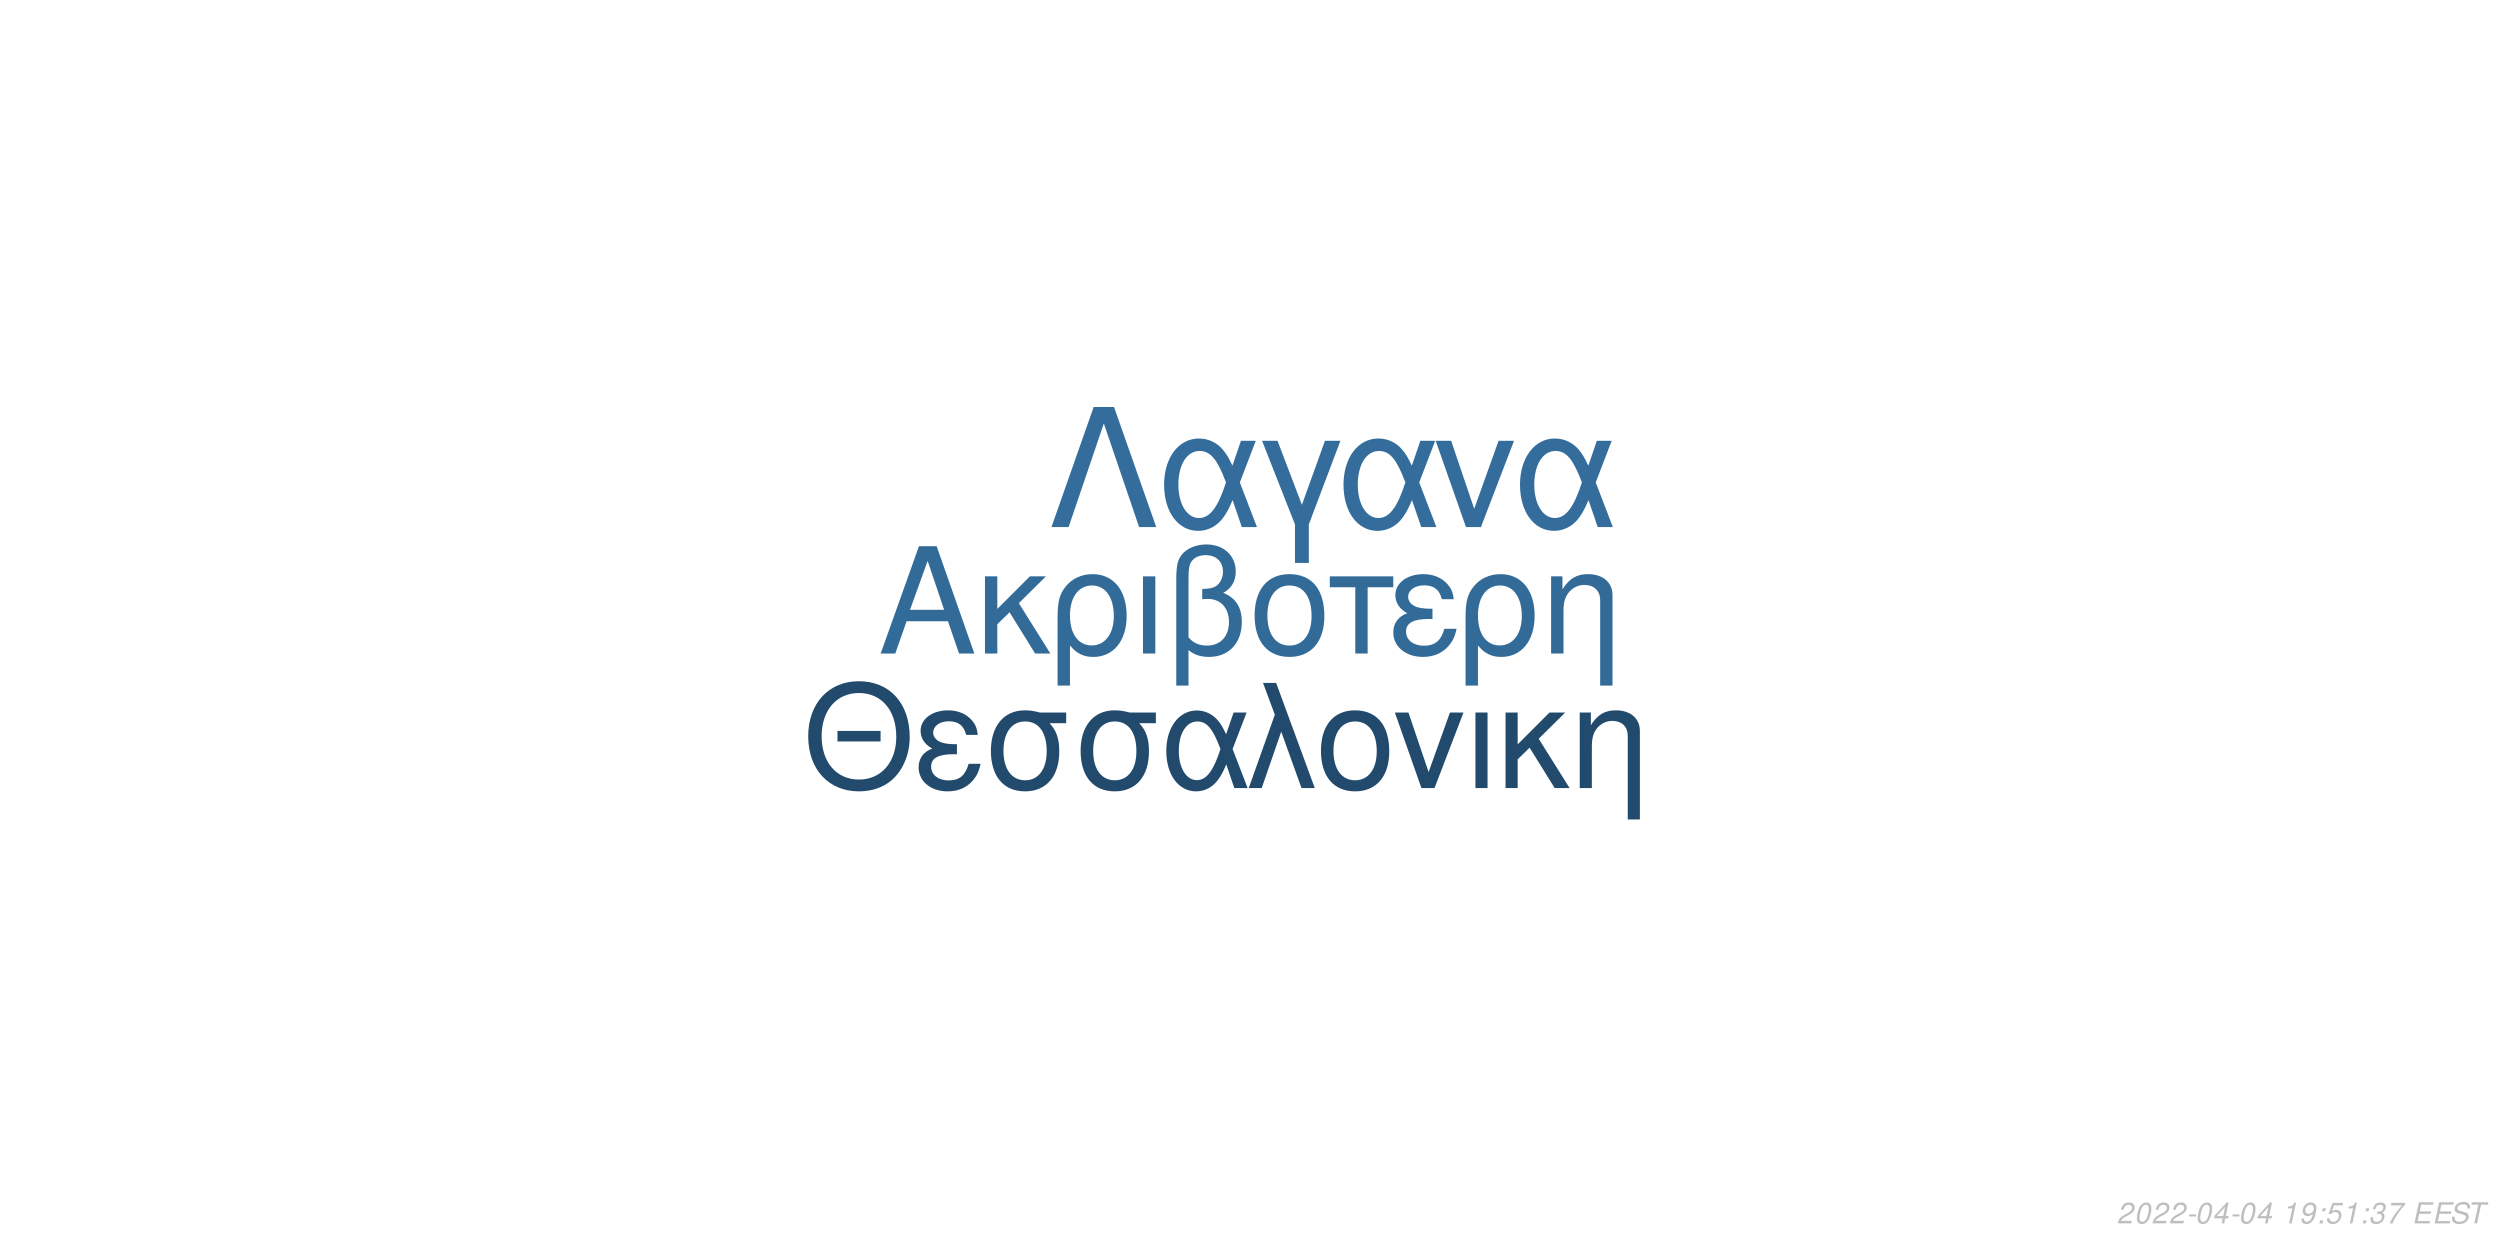
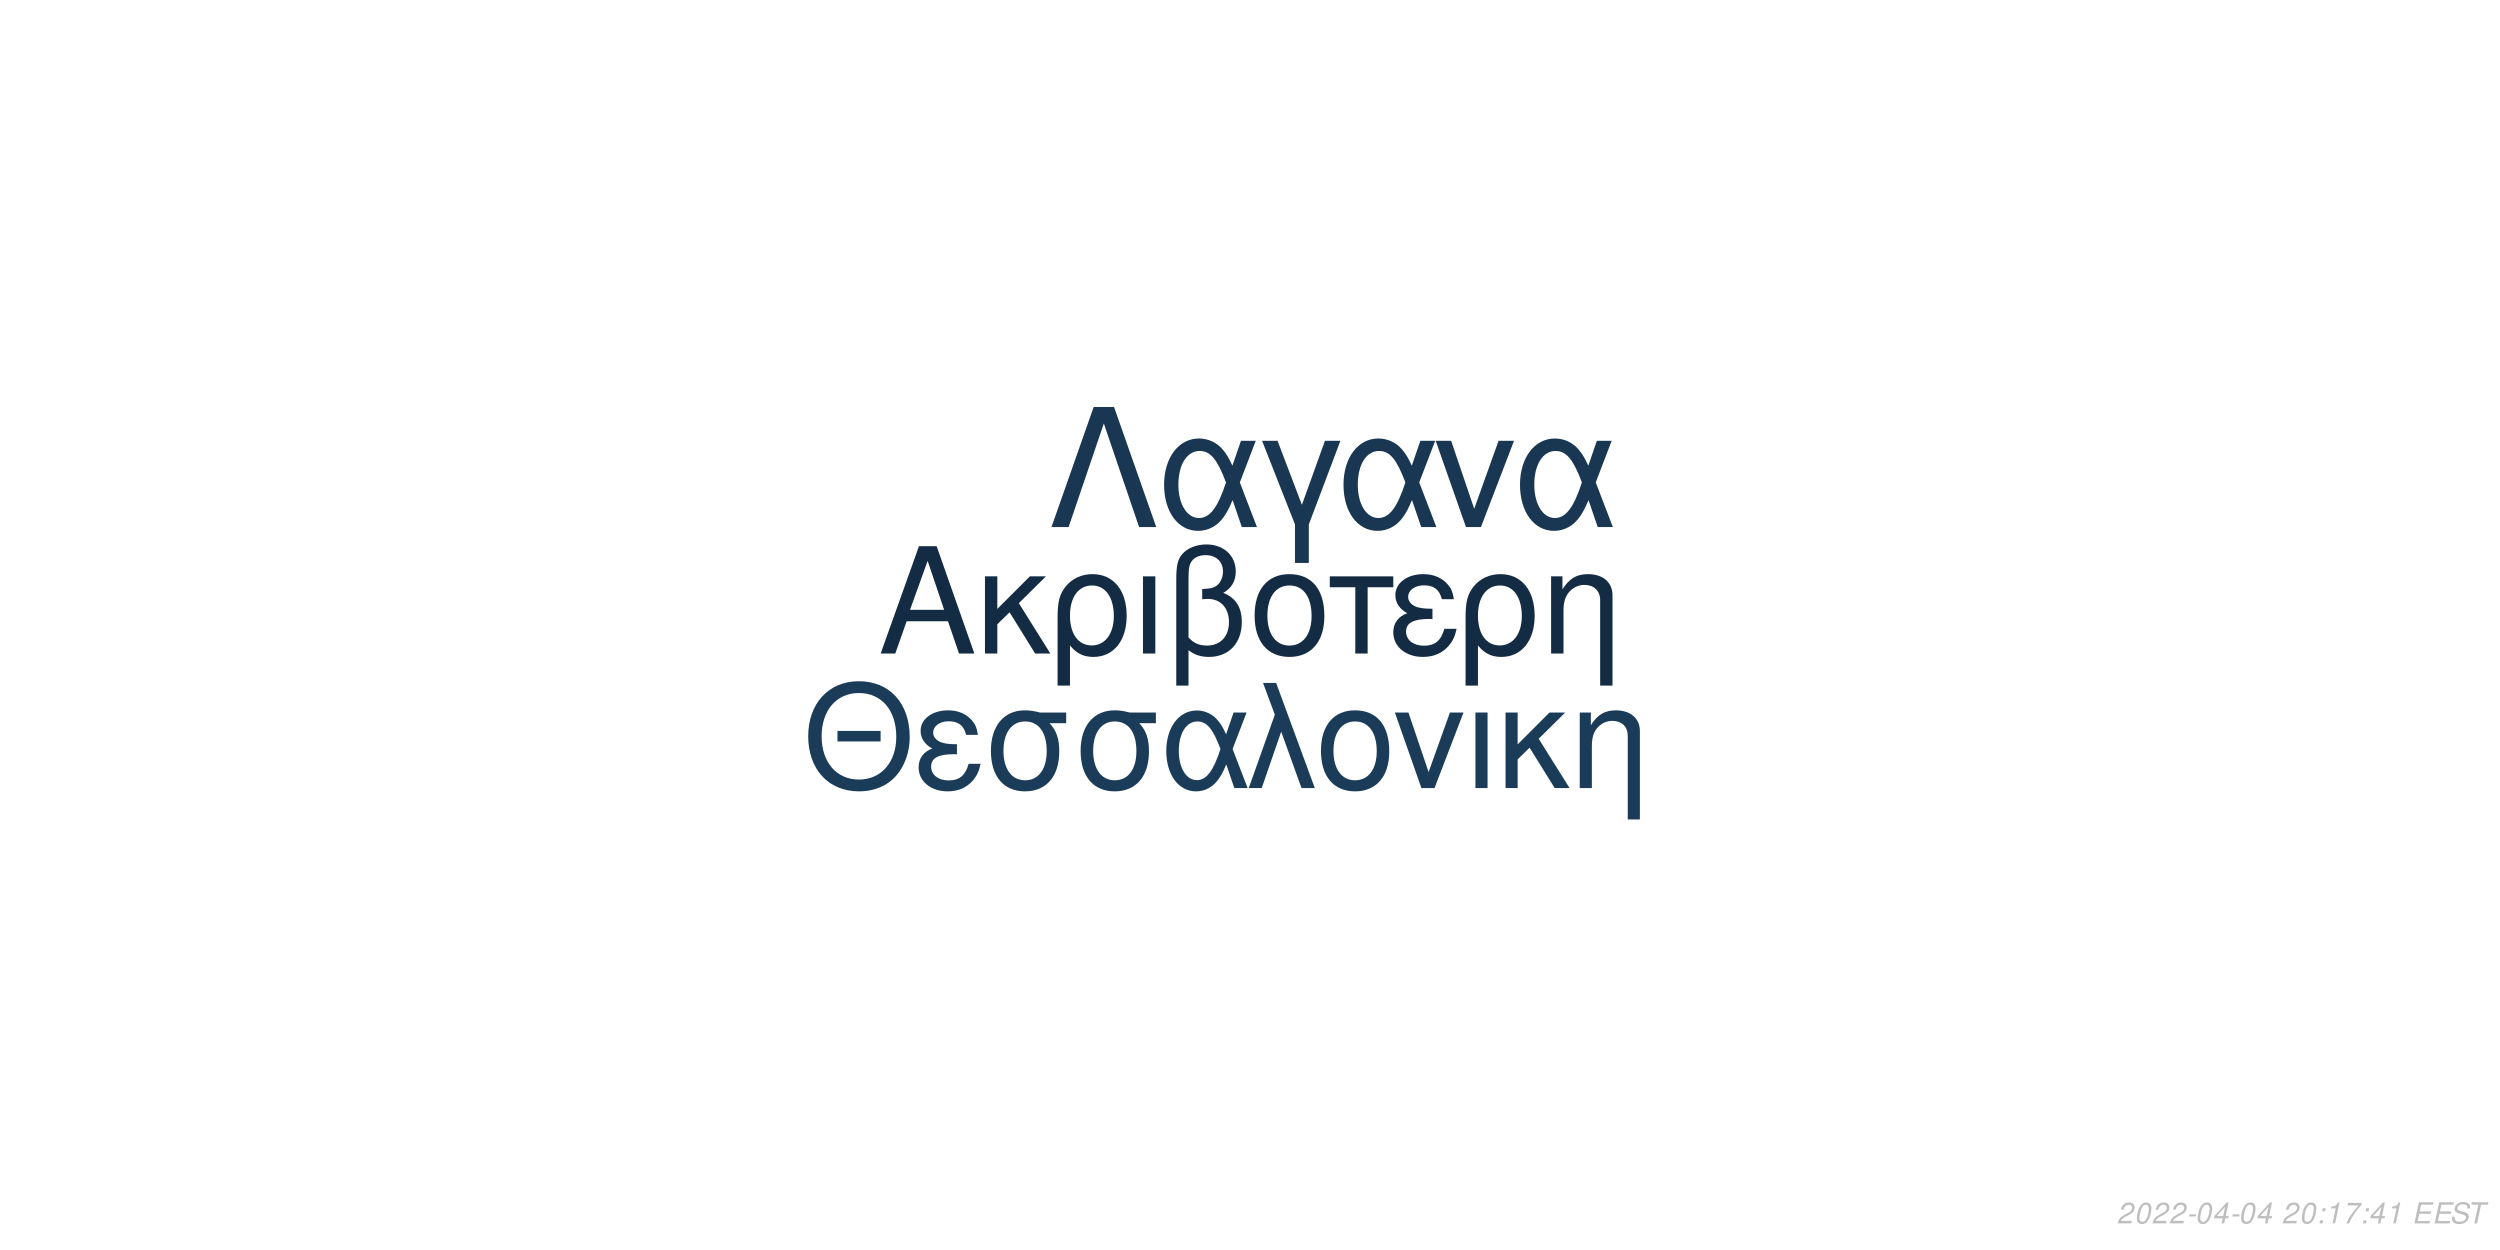
<svg xmlns="http://www.w3.org/2000/svg" xmlns:xlink="http://www.w3.org/1999/xlink" width="864pt" height="432pt" viewBox="0 0 864 432" version="1.1">
  <defs>
    <g>
      <symbol overflow="visible" id="glyph0-0">
        <path style="stroke:none;" d="" />
      </symbol>
      <symbol overflow="visible" id="glyph0-1">
        <path style="stroke:none;" d="M 24.125 -11.141 L 27.938 0 L 33.234 0 L 20.203 -37.094 L 14.094 -37.094 L 0.859 0 L 5.906 0 L 9.828 -11.141 Z M 22.797 -15.109 L 11 -15.109 L 17.094 -32.016 Z M 22.797 -15.109 " />
      </symbol>
      <symbol overflow="visible" id="glyph0-2">
        <path style="stroke:none;" d="M 7.172 -15.422 L 7.172 -26.672 L 2.906 -26.672 L 2.906 0 L 7.172 0 L 7.172 -10.125 L 11.406 -14.25 L 20.25 0 L 25.5 0 L 14.609 -17.406 L 23.969 -26.672 L 18.422 -26.672 Z M 7.172 -15.422 " />
      </symbol>
      <symbol overflow="visible" id="glyph0-3">
        <path style="stroke:none;" d="M 3 11.094 L 7.281 11.094 L 7.281 -2.797 C 9.516 -0.047 11.953 1.172 15.375 1.172 C 22.344 1.172 26.875 -4.422 26.875 -13.031 C 26.875 -21.891 22.297 -27.438 15.062 -27.438 C 11.297 -27.438 7.984 -25.906 5.797 -23.156 C 3.672 -20.516 3 -17.969 3 -12.359 Z M 14.906 -23.516 C 19.547 -23.516 22.438 -19.438 22.438 -12.922 C 22.438 -6.812 19.391 -2.797 14.812 -2.797 C 10.172 -2.797 7.281 -6.766 7.281 -13.125 C 7.281 -19.484 10.234 -23.516 14.906 -23.516 Z M 14.906 -23.516 " />
      </symbol>
      <symbol overflow="visible" id="glyph0-4">
        <path style="stroke:none;" d="M 3.516 0 L 7.781 0 L 7.781 -26.672 L 3.516 -26.672 Z M 3.516 0 " />
      </symbol>
      <symbol overflow="visible" id="glyph0-5">
        <path style="stroke:none;" d="M 4.016 11.094 L 8.25 11.094 L 8.25 -1.172 C 10.172 0.406 12.422 1.172 15.312 1.172 C 22.188 1.172 26.672 -3.609 26.672 -10.891 C 26.672 -15.984 24.578 -19.234 20.25 -20.969 C 23.109 -22.547 24.578 -25.031 24.578 -28.344 C 24.578 -33.844 20.406 -37.703 14.453 -37.703 C 10.938 -37.703 7.734 -36.391 6 -34.25 C 4.484 -32.422 4.016 -30.328 4.016 -25.391 Z M 8.25 -25.656 C 8.25 -29.359 8.5 -30.844 9.469 -32.062 C 10.375 -33.281 12.156 -34 14.094 -34 C 17.812 -34 20.156 -31.812 20.156 -28.297 C 20.156 -25.953 18.984 -23.812 17.297 -23.047 C 16.281 -22.547 15.469 -22.438 12.984 -22.297 L 12.984 -18.781 C 13.734 -18.828 14.344 -18.875 14.969 -18.875 C 19.344 -18.875 22.234 -15.719 22.234 -10.891 C 22.234 -5.906 19.281 -2.75 14.656 -2.75 C 11.953 -2.75 9.922 -3.609 8.25 -5.594 Z M 8.25 -25.656 " />
      </symbol>
      <symbol overflow="visible" id="glyph0-6">
        <path style="stroke:none;" d="M 14.094 -27.438 C 6.562 -27.438 2.094 -22.094 2.094 -13.125 C 2.094 -4.125 6.562 1.172 14.141 1.172 C 21.672 1.172 26.203 -4.172 26.203 -12.922 C 26.203 -22.188 21.828 -27.438 14.094 -27.438 Z M 14.141 -23.516 C 18.938 -23.516 21.781 -19.594 21.781 -12.984 C 21.781 -6.672 18.828 -2.75 14.141 -2.75 C 9.422 -2.75 6.516 -6.672 6.516 -13.125 C 6.516 -19.594 9.422 -23.516 14.141 -23.516 Z M 14.141 -23.516 " />
      </symbol>
      <symbol overflow="visible" id="glyph0-7">
        <path style="stroke:none;" d="M 7.891 0 L 12.156 0 L 12.156 -22.906 L 21.016 -22.906 L 21.016 -26.672 L -0.922 -26.672 L -0.922 -22.906 L 7.891 -22.906 Z M 7.891 0 " />
      </symbol>
      <symbol overflow="visible" id="glyph0-8">
        <path style="stroke:none;" d="M 14.562 -15.469 C 11.344 -15.469 9.562 -15.781 8.297 -16.438 C 6.922 -17.203 6.156 -18.328 6.156 -19.547 C 6.156 -21.891 8.453 -23.562 11.656 -23.562 C 15.062 -23.562 16.953 -22.094 17.812 -18.781 L 21.938 -18.781 C 21.578 -21.266 21.062 -22.5 19.797 -23.922 C 17.812 -26.203 14.906 -27.438 11.453 -27.438 C 5.797 -27.438 1.734 -24.375 1.734 -20.203 C 1.734 -17.609 3.156 -15.375 5.859 -13.938 C 2.797 -12.875 1.016 -10.484 1.016 -7.328 C 1.016 -2.391 5.297 1.172 11.25 1.172 C 14.969 1.172 17.906 -0.109 20.156 -2.641 C 21.578 -4.328 22.297 -5.797 22.906 -8.547 L 18.672 -8.547 C 17.5 -4.422 15.422 -2.703 11.609 -2.703 C 7.938 -2.703 5.438 -4.688 5.438 -7.578 C 5.438 -10.578 7.938 -11.953 13.484 -11.953 C 13.641 -11.953 14.094 -11.953 14.562 -11.906 Z M 14.562 -15.469 " />
      </symbol>
      <symbol overflow="visible" id="glyph0-9">
        <path style="stroke:none;" d="M 3.562 -26.672 L 3.562 0 L 7.844 0 L 7.844 -14.703 C 7.844 -17.906 8.5 -19.891 10.031 -21.531 C 11.406 -22.953 13.188 -23.719 15.062 -23.719 C 18.375 -23.719 20.516 -21.672 20.516 -18.469 L 20.516 11.094 L 24.781 11.094 L 24.781 -20.156 C 24.781 -24.578 21.469 -27.438 16.328 -27.438 C 12.359 -27.438 9.828 -25.906 7.484 -22.188 L 7.484 -26.672 Z M 3.562 -26.672 " />
      </symbol>
      <symbol overflow="visible" id="glyph1-0">
        <path style="stroke:none;" d="" />
      </symbol>
      <symbol overflow="visible" id="glyph1-1">
        <path style="stroke:none;" d="M 26.859 -19.734 L 11.953 -19.734 L 11.953 -16.094 L 26.859 -16.094 Z M 19.328 -36.922 C 8.922 -36.922 1.844 -29.25 1.844 -17.891 C 1.844 -6.484 8.875 1.141 19.391 1.141 C 23.812 1.141 27.703 -0.203 30.641 -2.688 C 34.578 -6.031 36.922 -11.656 36.922 -17.594 C 36.922 -29.297 30 -36.922 19.328 -36.922 Z M 19.328 -32.844 C 27.203 -32.844 32.281 -26.906 32.281 -17.688 C 32.281 -8.922 27.062 -2.938 19.391 -2.938 C 11.609 -2.938 6.484 -8.922 6.484 -17.891 C 6.484 -26.859 11.609 -32.844 19.328 -32.844 Z M 19.328 -32.844 " />
      </symbol>
      <symbol overflow="visible" id="glyph1-2">
        <path style="stroke:none;" d="M 14.25 -15.141 C 11.109 -15.141 9.375 -15.453 8.125 -16.094 C 6.781 -16.844 6.031 -17.938 6.031 -19.141 C 6.031 -21.422 8.266 -23.078 11.406 -23.078 C 14.75 -23.078 16.594 -21.625 17.438 -18.391 L 21.469 -18.391 C 21.125 -20.828 20.625 -22.031 19.391 -23.422 C 17.438 -25.656 14.594 -26.859 11.219 -26.859 C 5.688 -26.859 1.688 -23.875 1.688 -19.781 C 1.688 -17.234 3.094 -15.047 5.734 -13.656 C 2.734 -12.609 1 -10.266 1 -7.172 C 1 -2.344 5.188 1.141 11.016 1.141 C 14.656 1.141 17.547 -0.094 19.734 -2.594 C 21.125 -4.234 21.828 -5.688 22.422 -8.375 L 18.281 -8.375 C 17.141 -4.328 15.094 -2.641 11.359 -2.641 C 7.766 -2.641 5.328 -4.578 5.328 -7.422 C 5.328 -10.359 7.766 -11.703 13.203 -11.703 C 13.359 -11.703 13.797 -11.703 14.25 -11.656 Z M 14.25 -15.141 " />
      </symbol>
      <symbol overflow="visible" id="glyph1-3">
        <path style="stroke:none;" d="M 29 -26.109 L 19.938 -26.109 C 17.594 -26.703 16.438 -26.859 14.703 -26.859 C 7.469 -26.859 2.984 -21.469 2.984 -12.859 C 2.984 -4.031 7.375 1.141 14.797 1.141 C 22.172 1.141 26.609 -4.078 26.609 -12.656 C 26.609 -17.047 25.656 -19.828 23.266 -22.422 L 29 -22.422 Z M 14.797 -23.016 C 19.531 -23.016 22.266 -19.234 22.266 -12.75 C 22.266 -6.531 19.438 -2.688 14.797 -2.688 C 10.172 -2.688 7.328 -6.531 7.328 -12.859 C 7.328 -19.188 10.172 -23.016 14.797 -23.016 Z M 14.797 -23.016 " />
      </symbol>
      <symbol overflow="visible" id="glyph1-4">
        <path style="stroke:none;" d="M 29.344 -26.109 L 24.859 -26.109 L 22.266 -18.578 C 21.125 -21.031 20.484 -22.125 19.328 -23.469 C 17.547 -25.609 14.906 -26.812 12.156 -26.812 C 5.984 -26.812 1.594 -20.984 1.594 -12.812 C 1.594 -4.578 5.828 1.141 11.906 1.141 C 14.953 1.141 17.734 -0.344 19.625 -3.047 C 20.672 -4.531 21.281 -5.688 22.328 -8.172 L 25.109 0 L 29.703 0 L 24.516 -13.5 Z M 20.328 -13.5 C 17.891 -5.922 15.453 -2.734 12.156 -2.734 C 8.516 -2.734 5.922 -6.922 5.922 -12.812 C 5.922 -18.938 8.516 -23.016 12.359 -23.016 C 15.594 -23.016 17.688 -20.531 20.328 -13.5 Z M 20.328 -13.5 " />
      </symbol>
      <symbol overflow="visible" id="glyph1-5">
        <path style="stroke:none;" d="M 1.094 0 L 5.578 0 L 12.312 -19.484 L 19.328 0 L 23.922 0 L 10.562 -36.328 L 6.031 -36.328 L 10.109 -25.359 Z M 1.094 0 " />
      </symbol>
      <symbol overflow="visible" id="glyph1-6">
        <path style="stroke:none;" d="M 13.797 -26.859 C 6.422 -26.859 2.047 -21.625 2.047 -12.859 C 2.047 -4.031 6.422 1.141 13.859 1.141 C 21.234 1.141 25.656 -4.078 25.656 -12.656 C 25.656 -21.719 21.375 -26.859 13.797 -26.859 Z M 13.859 -23.016 C 18.531 -23.016 21.328 -19.188 21.328 -12.703 C 21.328 -6.531 18.438 -2.688 13.859 -2.688 C 9.219 -2.688 6.375 -6.531 6.375 -12.859 C 6.375 -19.188 9.219 -23.016 13.859 -23.016 Z M 13.859 -23.016 " />
      </symbol>
      <symbol overflow="visible" id="glyph1-7">
        <path style="stroke:none;" d="M 14.297 0 L 24.312 -26.109 L 19.625 -26.109 L 12.25 -5.531 L 5.281 -26.109 L 0.594 -26.109 L 9.766 0 Z M 14.297 0 " />
      </symbol>
      <symbol overflow="visible" id="glyph1-8">
        <path style="stroke:none;" d="M 3.438 0 L 7.625 0 L 7.625 -26.109 L 3.438 -26.109 Z M 3.438 0 " />
      </symbol>
      <symbol overflow="visible" id="glyph1-9">
        <path style="stroke:none;" d="M 7.031 -15.094 L 7.031 -26.109 L 2.844 -26.109 L 2.844 0 L 7.031 0 L 7.031 -9.922 L 11.156 -13.953 L 19.828 0 L 24.969 0 L 14.297 -17.047 L 23.469 -26.109 L 18.031 -26.109 Z M 7.031 -15.094 " />
      </symbol>
      <symbol overflow="visible" id="glyph1-10">
        <path style="stroke:none;" d="M 3.484 -26.109 L 3.484 0 L 7.672 0 L 7.672 -14.406 C 7.672 -17.547 8.328 -19.484 9.812 -21.078 C 11.156 -22.469 12.906 -23.219 14.75 -23.219 C 17.984 -23.219 20.078 -21.234 20.078 -18.094 L 20.078 10.859 L 24.266 10.859 L 24.266 -19.734 C 24.266 -24.062 21.031 -26.859 16 -26.859 C 12.109 -26.859 9.609 -25.359 7.328 -21.719 L 7.328 -26.109 Z M 3.484 -26.109 " />
      </symbol>
      <symbol overflow="visible" id="glyph2-0">
        <path style="stroke:none;" d="" />
      </symbol>
      <symbol overflow="visible" id="glyph2-1">
        <path style="stroke:none;" d="M 22.531 -41.484 L 15.484 -41.484 L 0.906 0 L 6.828 0 L 19 -35.797 L 31.188 0 L 37.109 0 Z M 22.531 -41.484 " />
      </symbol>
      <symbol overflow="visible" id="glyph2-2">
        <path style="stroke:none;" d="M 33.516 -29.812 L 28.391 -29.812 L 25.438 -21.219 C 24.125 -24.016 23.391 -25.266 22.078 -26.797 C 20.031 -29.25 17.016 -30.609 13.891 -30.609 C 6.828 -30.609 1.828 -23.953 1.828 -14.625 C 1.828 -5.234 6.656 1.312 13.594 1.312 C 17.078 1.312 20.266 -0.391 22.422 -3.469 C 23.609 -5.172 24.297 -6.484 25.5 -9.328 L 28.688 0 L 33.922 0 L 28 -15.422 Z M 23.219 -15.422 C 20.422 -6.766 17.641 -3.125 13.891 -3.125 C 9.734 -3.125 6.766 -7.906 6.766 -14.625 C 6.766 -21.625 9.734 -26.297 14.109 -26.297 C 17.812 -26.297 20.203 -23.453 23.219 -15.422 Z M 23.219 -15.422 " />
      </symbol>
      <symbol overflow="visible" id="glyph2-3">
        <path style="stroke:none;" d="M 12.062 12.406 L 16.844 12.406 L 16.844 -0.906 L 27.766 -29.812 L 22.422 -29.812 L 14.453 -7.688 L 6.031 -29.812 L 0.688 -29.812 L 12.062 -0.906 Z M 12.062 12.406 " />
      </symbol>
      <symbol overflow="visible" id="glyph2-4">
        <path style="stroke:none;" d="M 16.328 0 L 27.766 -29.812 L 22.422 -29.812 L 14 -6.312 L 6.031 -29.812 L 0.688 -29.812 L 11.156 0 Z M 16.328 0 " />
      </symbol>
      <symbol overflow="visible" id="glyph3-0">
        <path style="stroke:none;" d="" />
      </symbol>
      <symbol overflow="visible" id="glyph3-1">
        <path style="stroke:none;" d="M 5.234 -0.875 L 1.469 -0.875 C 1.641 -1.375 2.203 -1.891 3.109 -2.344 L 4.234 -2.938 C 5.562 -3.625 6.219 -4.469 6.219 -5.484 C 6.219 -5.938 6.062 -6.359 5.797 -6.656 C 5.469 -7.047 4.984 -7.234 4.312 -7.234 C 2.766 -7.234 1.891 -6.453 1.484 -4.734 L 2.375 -4.734 C 2.484 -5.188 2.609 -5.484 2.797 -5.75 C 3.094 -6.203 3.609 -6.453 4.188 -6.453 C 4.891 -6.453 5.344 -6.031 5.344 -5.375 C 5.344 -4.703 4.859 -4.094 4.016 -3.656 L 2.984 -3.125 C 1.234 -2.188 0.797 -1.656 0.344 -0.016 L 5.047 -0.016 Z M 5.234 -0.875 " />
      </symbol>
      <symbol overflow="visible" id="glyph3-2">
        <path style="stroke:none;" d="M 4.203 -7.234 C 3.375 -7.234 2.688 -6.812 2.125 -5.984 C 1.484 -5.047 0.984 -3.188 0.984 -1.734 C 0.984 -1.109 1.172 -0.562 1.484 -0.266 C 1.797 0.047 2.281 0.234 2.766 0.234 C 3.625 0.234 4.281 -0.156 4.859 -1.016 C 5.516 -1.953 6 -3.797 6 -5.266 C 6 -6.5 5.328 -7.234 4.203 -7.234 Z M 4.094 -6.453 C 4.734 -6.453 5.125 -5.984 5.125 -5.156 C 5.125 -4.203 4.781 -2.625 4.406 -1.812 C 3.984 -0.938 3.516 -0.547 2.875 -0.547 C 2.25 -0.547 1.875 -1.031 1.875 -1.828 C 1.875 -2.797 2.203 -4.344 2.594 -5.203 C 2.984 -6.047 3.453 -6.453 4.094 -6.453 Z M 4.094 -6.453 " />
      </symbol>
      <symbol overflow="visible" id="glyph3-3">
        <path style="stroke:none;" d="M 3.516 -3.125 L 1.125 -3.125 L 0.969 -2.406 L 3.359 -2.406 Z M 3.516 -3.125 " />
      </symbol>
      <symbol overflow="visible" id="glyph3-4">
        <path style="stroke:none;" d="M 3.625 -1.75 L 3.266 0 L 4.141 0 L 4.516 -1.75 L 5.562 -1.75 L 5.734 -2.531 L 4.688 -2.531 L 5.688 -7.234 L 5.016 -7.234 L 0.844 -2.672 L 0.641 -1.75 Z M 3.797 -2.531 L 1.594 -2.531 L 4.469 -5.703 Z M 3.797 -2.531 " />
      </symbol>
      <symbol overflow="visible" id="glyph3-5">
        <path style="stroke:none;" d="" />
      </symbol>
      <symbol overflow="visible" id="glyph3-6">
+         <path style="stroke:none;" d="M 2.359 -1.031 L 1.312 -1.031 L 1.094 0 L 2.141 0 Z M 3.266 -5.234 L 2.219 -5.234 L 2 -4.203 L 3.047 -4.203 Z M 3.266 -5.234 " />
+       </symbol>
+       <symbol overflow="visible" id="glyph3-7">
        <path style="stroke:none;" d="M 3.703 -5.188 L 2.594 0 L 3.469 0 L 5.016 -7.234 L 4.438 -7.234 C 3.906 -6.156 3.688 -6.016 2.234 -5.812 L 2.109 -5.188 Z M 3.703 -5.188 " />
      </symbol>
-       <symbol overflow="visible" id="glyph3-7">
-         <path style="stroke:none;" d="M 0.844 -1.656 C 0.844 -1.547 0.844 -1.438 0.844 -1.375 C 0.844 -0.406 1.531 0.234 2.578 0.234 C 3.203 0.234 3.766 0.016 4.297 -0.438 C 4.938 -1 5.312 -1.656 5.594 -2.719 C 5.844 -3.672 6.016 -4.766 6.016 -5.375 C 6.016 -5.844 5.844 -6.328 5.547 -6.656 C 5.203 -7.031 4.703 -7.234 4.062 -7.234 C 2.516 -7.234 1.297 -5.938 1.297 -4.266 C 1.297 -3.203 1.984 -2.547 3.047 -2.547 C 3.484 -2.547 3.953 -2.672 4.281 -2.891 C 4.406 -2.984 4.547 -3.078 4.828 -3.344 C 4.438 -1.484 3.703 -0.547 2.703 -0.547 C 2.109 -0.547 1.719 -0.938 1.719 -1.547 L 1.719 -1.656 Z M 3.953 -6.453 C 4.625 -6.453 5.141 -5.953 5.141 -5.281 C 5.141 -4.188 4.312 -3.312 3.297 -3.312 C 2.594 -3.312 2.172 -3.734 2.172 -4.453 C 2.172 -5.562 2.984 -6.453 3.953 -6.453 Z M 3.953 -6.453 " />
-       </symbol>
      <symbol overflow="visible" id="glyph3-8">
-         <path style="stroke:none;" d="M 2.359 -1.031 L 1.312 -1.031 L 1.094 0 L 2.141 0 Z M 3.266 -5.234 L 2.219 -5.234 L 2 -4.203 L 3.047 -4.203 Z M 3.266 -5.234 " />
+         <path style="stroke:none;" d="M 6.703 -7.094 L 1.953 -7.094 L 1.766 -6.219 L 5.594 -6.219 C 3.344 -3.688 2.266 -2.109 1.375 0 L 2.344 0 C 3.031 -1.906 4.828 -4.594 6.547 -6.281 Z M 6.703 -7.094 " />
      </symbol>
      <symbol overflow="visible" id="glyph3-9">
-         <path style="stroke:none;" d="M 6.297 -7.094 L 2.594 -7.094 L 1.234 -3.234 L 2.047 -3.234 C 2.656 -3.766 2.938 -3.906 3.531 -3.906 C 4.328 -3.906 4.797 -3.453 4.797 -2.688 C 4.797 -1.438 3.969 -0.547 2.828 -0.547 C 2.031 -0.547 1.609 -0.938 1.578 -1.734 L 0.703 -1.734 L 0.703 -1.516 C 0.703 -0.938 0.844 -0.547 1.188 -0.266 C 1.562 0.062 2.078 0.234 2.703 0.234 C 3.656 0.234 4.391 -0.156 4.984 -0.922 C 5.422 -1.5 5.672 -2.234 5.672 -2.953 C 5.672 -4 4.938 -4.672 3.812 -4.672 C 3.328 -4.672 2.906 -4.547 2.406 -4.234 L 3.109 -6.219 L 6.109 -6.219 Z M 6.297 -7.094 " />
+         <path style="stroke:none;" d="M 2.547 -3.312 L 6.5 -3.312 L 6.688 -4.141 L 2.719 -4.141 L 3.219 -6.469 L 7.344 -6.469 L 7.516 -7.297 L 2.453 -7.297 L 0.906 0 L 6.125 0 L 6.297 -0.812 L 2.016 -0.812 Z M 2.547 -3.312 " />
      </symbol>
      <symbol overflow="visible" id="glyph3-10">
-         <path style="stroke:none;" d="M 2.922 -3.312 C 3.125 -3.344 3.234 -3.344 3.375 -3.344 C 4.203 -3.344 4.688 -3 4.688 -2.406 C 4.688 -1.312 3.906 -0.547 2.781 -0.547 C 2.047 -0.547 1.594 -0.938 1.594 -1.562 C 1.594 -1.719 1.609 -1.844 1.656 -2.094 L 0.766 -2.094 C 0.734 -1.797 0.719 -1.641 0.719 -1.469 C 0.719 -0.375 1.406 0.234 2.641 0.234 C 3.547 0.234 4.297 -0.078 4.812 -0.656 C 5.266 -1.156 5.562 -1.875 5.562 -2.547 C 5.562 -3.125 5.344 -3.453 4.797 -3.734 C 5.641 -4.234 6.016 -4.844 6.016 -5.734 C 6.016 -6.656 5.312 -7.234 4.203 -7.234 C 3.375 -7.234 2.672 -6.938 2.188 -6.375 C 1.891 -6.031 1.703 -5.641 1.516 -4.906 L 2.391 -4.906 C 2.5 -5.359 2.594 -5.594 2.734 -5.812 C 3.047 -6.234 3.516 -6.453 4.078 -6.453 C 4.734 -6.453 5.141 -6.125 5.141 -5.578 C 5.141 -5.188 5.016 -4.797 4.797 -4.547 C 4.516 -4.234 4 -4.062 3.266 -4.062 L 3.078 -4.062 Z M 2.922 -3.312 " />
+         <path style="stroke:none;" d="M 7.062 -5.156 C 7.125 -5.438 7.141 -5.562 7.141 -5.703 C 7.141 -6.156 6.938 -6.594 6.594 -6.891 C 6.188 -7.25 5.656 -7.406 4.875 -7.406 C 3.844 -7.406 3.047 -7.125 2.5 -6.562 C 2.094 -6.141 1.781 -5.438 1.781 -4.922 C 1.781 -4.297 2.219 -3.766 2.891 -3.562 L 4.594 -3.094 C 5.406 -2.859 5.734 -2.578 5.734 -2.094 C 5.734 -1.781 5.547 -1.406 5.266 -1.141 C 4.844 -0.766 4.266 -0.578 3.453 -0.578 C 2.328 -0.578 1.812 -0.984 1.812 -1.906 C 1.812 -2.047 1.812 -2.125 1.844 -2.312 L 0.984 -2.312 C 0.906 -2.062 0.891 -1.906 0.891 -1.688 C 0.891 -0.484 1.797 0.234 3.297 0.234 C 4.359 0.234 5.234 -0.062 5.812 -0.609 C 6.344 -1.078 6.688 -1.797 6.688 -2.375 C 6.688 -2.641 6.609 -2.906 6.453 -3.156 C 6.234 -3.5 5.938 -3.703 5.469 -3.828 L 3.75 -4.312 C 2.984 -4.547 2.734 -4.734 2.734 -5.188 C 2.734 -5.547 2.875 -5.844 3.188 -6.109 C 3.547 -6.438 4.031 -6.594 4.703 -6.594 C 5.266 -6.594 5.688 -6.484 5.906 -6.297 C 6.094 -6.125 6.219 -5.797 6.219 -5.516 C 6.219 -5.422 6.203 -5.344 6.188 -5.156 Z M 7.062 -5.156 " />
      </symbol>
      <symbol overflow="visible" id="glyph3-11">
-         <path style="stroke:none;" d="M 6.703 -7.094 L 1.953 -7.094 L 1.766 -6.219 L 5.594 -6.219 C 3.344 -3.688 2.266 -2.109 1.375 0 L 2.344 0 C 3.031 -1.906 4.828 -4.594 6.547 -6.281 Z M 6.703 -7.094 " />
-       </symbol>
-       <symbol overflow="visible" id="glyph3-12">
-         <path style="stroke:none;" d="M 2.547 -3.312 L 6.5 -3.312 L 6.688 -4.141 L 2.719 -4.141 L 3.219 -6.469 L 7.344 -6.469 L 7.516 -7.297 L 2.453 -7.297 L 0.906 0 L 6.125 0 L 6.297 -0.812 L 2.016 -0.812 Z M 2.547 -3.312 " />
-       </symbol>
-       <symbol overflow="visible" id="glyph3-13">
-         <path style="stroke:none;" d="M 7.062 -5.156 C 7.125 -5.438 7.141 -5.562 7.141 -5.703 C 7.141 -6.156 6.938 -6.594 6.594 -6.891 C 6.188 -7.25 5.656 -7.406 4.875 -7.406 C 3.844 -7.406 3.047 -7.125 2.5 -6.562 C 2.094 -6.141 1.781 -5.438 1.781 -4.922 C 1.781 -4.297 2.219 -3.766 2.891 -3.562 L 4.594 -3.094 C 5.406 -2.859 5.734 -2.578 5.734 -2.094 C 5.734 -1.781 5.547 -1.406 5.266 -1.141 C 4.844 -0.766 4.266 -0.578 3.453 -0.578 C 2.328 -0.578 1.812 -0.984 1.812 -1.906 C 1.812 -2.047 1.812 -2.125 1.844 -2.312 L 0.984 -2.312 C 0.906 -2.062 0.891 -1.906 0.891 -1.688 C 0.891 -0.484 1.797 0.234 3.297 0.234 C 4.359 0.234 5.234 -0.062 5.812 -0.609 C 6.344 -1.078 6.688 -1.797 6.688 -2.375 C 6.688 -2.641 6.609 -2.906 6.453 -3.156 C 6.234 -3.5 5.938 -3.703 5.469 -3.828 L 3.75 -4.312 C 2.984 -4.547 2.734 -4.734 2.734 -5.188 C 2.734 -5.547 2.875 -5.844 3.188 -6.109 C 3.547 -6.438 4.031 -6.594 4.703 -6.594 C 5.266 -6.594 5.688 -6.484 5.906 -6.297 C 6.094 -6.125 6.219 -5.797 6.219 -5.516 C 6.219 -5.422 6.203 -5.344 6.188 -5.156 Z M 7.062 -5.156 " />
-       </symbol>
-       <symbol overflow="visible" id="glyph3-14">
        <path style="stroke:none;" d="M 4.938 -6.469 L 7.312 -6.469 L 7.484 -7.297 L 1.75 -7.297 L 1.578 -6.469 L 3.984 -6.469 L 2.609 0 L 3.547 0 Z M 4.938 -6.469 " />
      </symbol>
    </g>
  </defs>
  <g id="surface1">
    <rect x="0" y="0" width="864" height="432" style="fill:rgb(100%,100%,100%);fill-opacity:1;stroke:none;" />
-     <g style="fill:rgb(20%,41.961%,59.608%);fill-opacity:1;">
+     <g style="fill:rgb(7.451%,16.863%,26.275%);fill-opacity:1;">
      <use xlink:href="#glyph0-1" x="303.5" y="225.861" />
      <use xlink:href="#glyph0-2" x="337.5" y="225.861" />
      <use xlink:href="#glyph0-3" x="362.5" y="225.861" />
      <use xlink:href="#glyph0-4" x="391.5" y="225.861" />
      <use xlink:href="#glyph0-5" x="402.5" y="225.861" />
      <use xlink:href="#glyph0-6" x="431.5" y="225.861" />
      <use xlink:href="#glyph0-7" x="460.5" y="225.861" />
      <use xlink:href="#glyph0-8" x="480.5" y="225.861" />
      <use xlink:href="#glyph0-3" x="503.5" y="225.861" />
      <use xlink:href="#glyph0-9" x="532.5" y="225.861" />
    </g>
-     <g style="fill:rgb(13.333%,29.02%,42.353%);fill-opacity:1;">
+     <g style="fill:rgb(10.588%,23.529%,34.902%);fill-opacity:1;">
      <use xlink:href="#glyph1-1" x="277.473" y="272.354" />
      <use xlink:href="#glyph1-2" x="316.473" y="272.354" />
      <use xlink:href="#glyph1-3" x="339.473" y="272.354" />
      <use xlink:href="#glyph1-3" x="370.473" y="272.354" />
      <use xlink:href="#glyph1-4" x="401.473" y="272.354" />
      <use xlink:href="#glyph1-5" x="430.473" y="272.354" />
      <use xlink:href="#glyph1-6" x="454.473" y="272.354" />
      <use xlink:href="#glyph1-7" x="481.473" y="272.354" />
      <use xlink:href="#glyph1-8" x="506.473" y="272.354" />
      <use xlink:href="#glyph1-9" x="517.473" y="272.354" />
      <use xlink:href="#glyph1-10" x="542.473" y="272.354" />
    </g>
-     <g style="fill:rgb(20.392%,42.745%,61.176%);fill-opacity:1;">
+     <g style="fill:rgb(9.804%,21.176%,32.157%);fill-opacity:1;">
      <use xlink:href="#glyph2-1" x="362.484" y="182.152" />
      <use xlink:href="#glyph2-2" x="400.484" y="182.152" />
      <use xlink:href="#glyph2-3" x="435.484" y="182.152" />
      <use xlink:href="#glyph2-2" x="462.484" y="182.152" />
      <use xlink:href="#glyph2-4" x="495.484" y="182.152" />
      <use xlink:href="#glyph2-2" x="523.484" y="182.152" />
    </g>
    <g style="fill:rgb(74.51%,74.51%,74.51%);fill-opacity:1;">
      <use xlink:href="#glyph3-1" x="731.52" y="422.81" />
      <use xlink:href="#glyph3-2" x="737.52" y="422.81" />
      <use xlink:href="#glyph3-1" x="743.52" y="422.81" />
      <use xlink:href="#glyph3-1" x="749.52" y="422.81" />
      <use xlink:href="#glyph3-3" x="755.52" y="422.81" />
      <use xlink:href="#glyph3-2" x="758.52" y="422.81" />
      <use xlink:href="#glyph3-4" x="764.52" y="422.81" />
      <use xlink:href="#glyph3-3" x="770.52" y="422.81" />
      <use xlink:href="#glyph3-2" x="773.52" y="422.81" />
      <use xlink:href="#glyph3-4" x="779.52" y="422.81" />
      <use xlink:href="#glyph3-5" x="785.52" y="422.81" />
-       <use xlink:href="#glyph3-6" x="788.52" y="422.81" />
-       <use xlink:href="#glyph3-7" x="794.52" y="422.81" />
-       <use xlink:href="#glyph3-8" x="800.52" y="422.81" />
-       <use xlink:href="#glyph3-9" x="803.52" y="422.81" />
-       <use xlink:href="#glyph3-6" x="809.52" y="422.81" />
-       <use xlink:href="#glyph3-8" x="815.52" y="422.81" />
-       <use xlink:href="#glyph3-10" x="818.52" y="422.81" />
-       <use xlink:href="#glyph3-11" x="824.52" y="422.81" />
+       <use xlink:href="#glyph3-1" x="788.52" y="422.81" />
+       <use xlink:href="#glyph3-2" x="794.52" y="422.81" />
+       <use xlink:href="#glyph3-6" x="800.52" y="422.81" />
+       <use xlink:href="#glyph3-7" x="803.52" y="422.81" />
+       <use xlink:href="#glyph3-8" x="809.52" y="422.81" />
+       <use xlink:href="#glyph3-6" x="815.52" y="422.81" />
+       <use xlink:href="#glyph3-4" x="818.52" y="422.81" />
+       <use xlink:href="#glyph3-7" x="824.52" y="422.81" />
      <use xlink:href="#glyph3-5" x="830.52" y="422.81" />
-       <use xlink:href="#glyph3-12" x="833.52" y="422.81" />
-       <use xlink:href="#glyph3-12" x="840.52" y="422.81" />
-       <use xlink:href="#glyph3-13" x="846.52" y="422.81" />
-       <use xlink:href="#glyph3-14" x="852.52" y="422.81" />
+       <use xlink:href="#glyph3-9" x="833.52" y="422.81" />
+       <use xlink:href="#glyph3-9" x="840.52" y="422.81" />
+       <use xlink:href="#glyph3-10" x="846.52" y="422.81" />
+       <use xlink:href="#glyph3-11" x="852.52" y="422.81" />
    </g>
  </g>
</svg>
